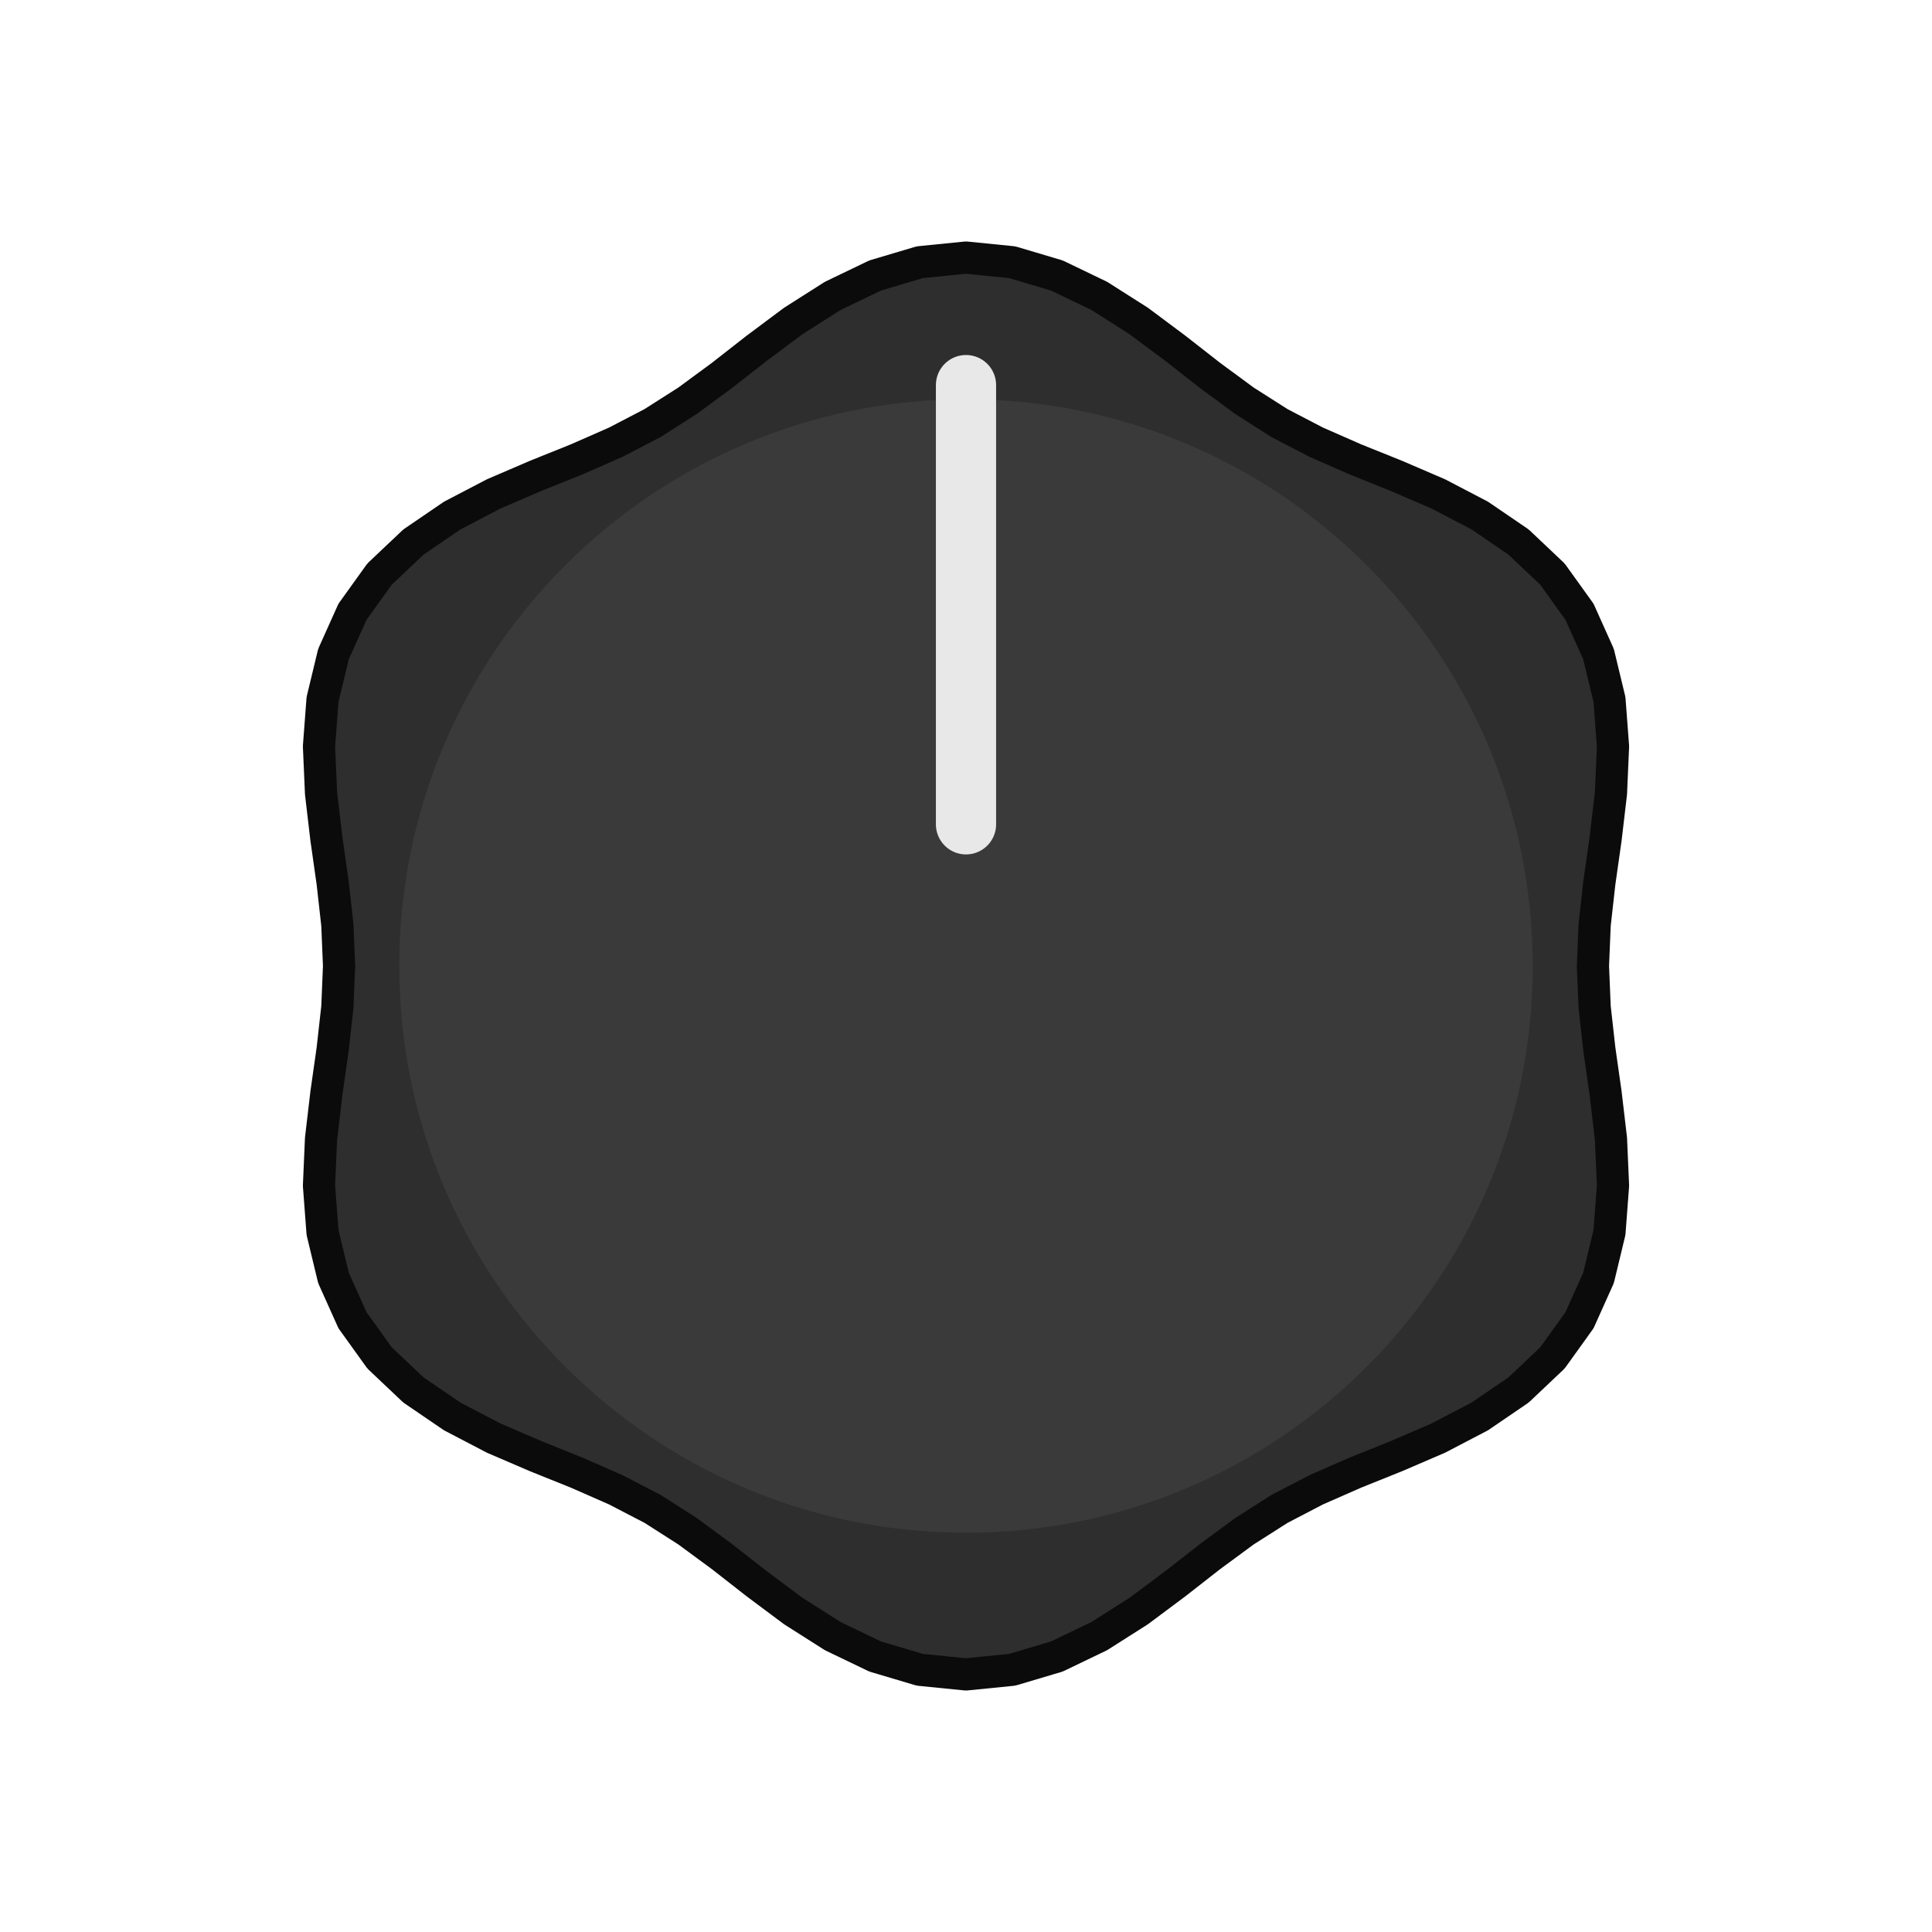
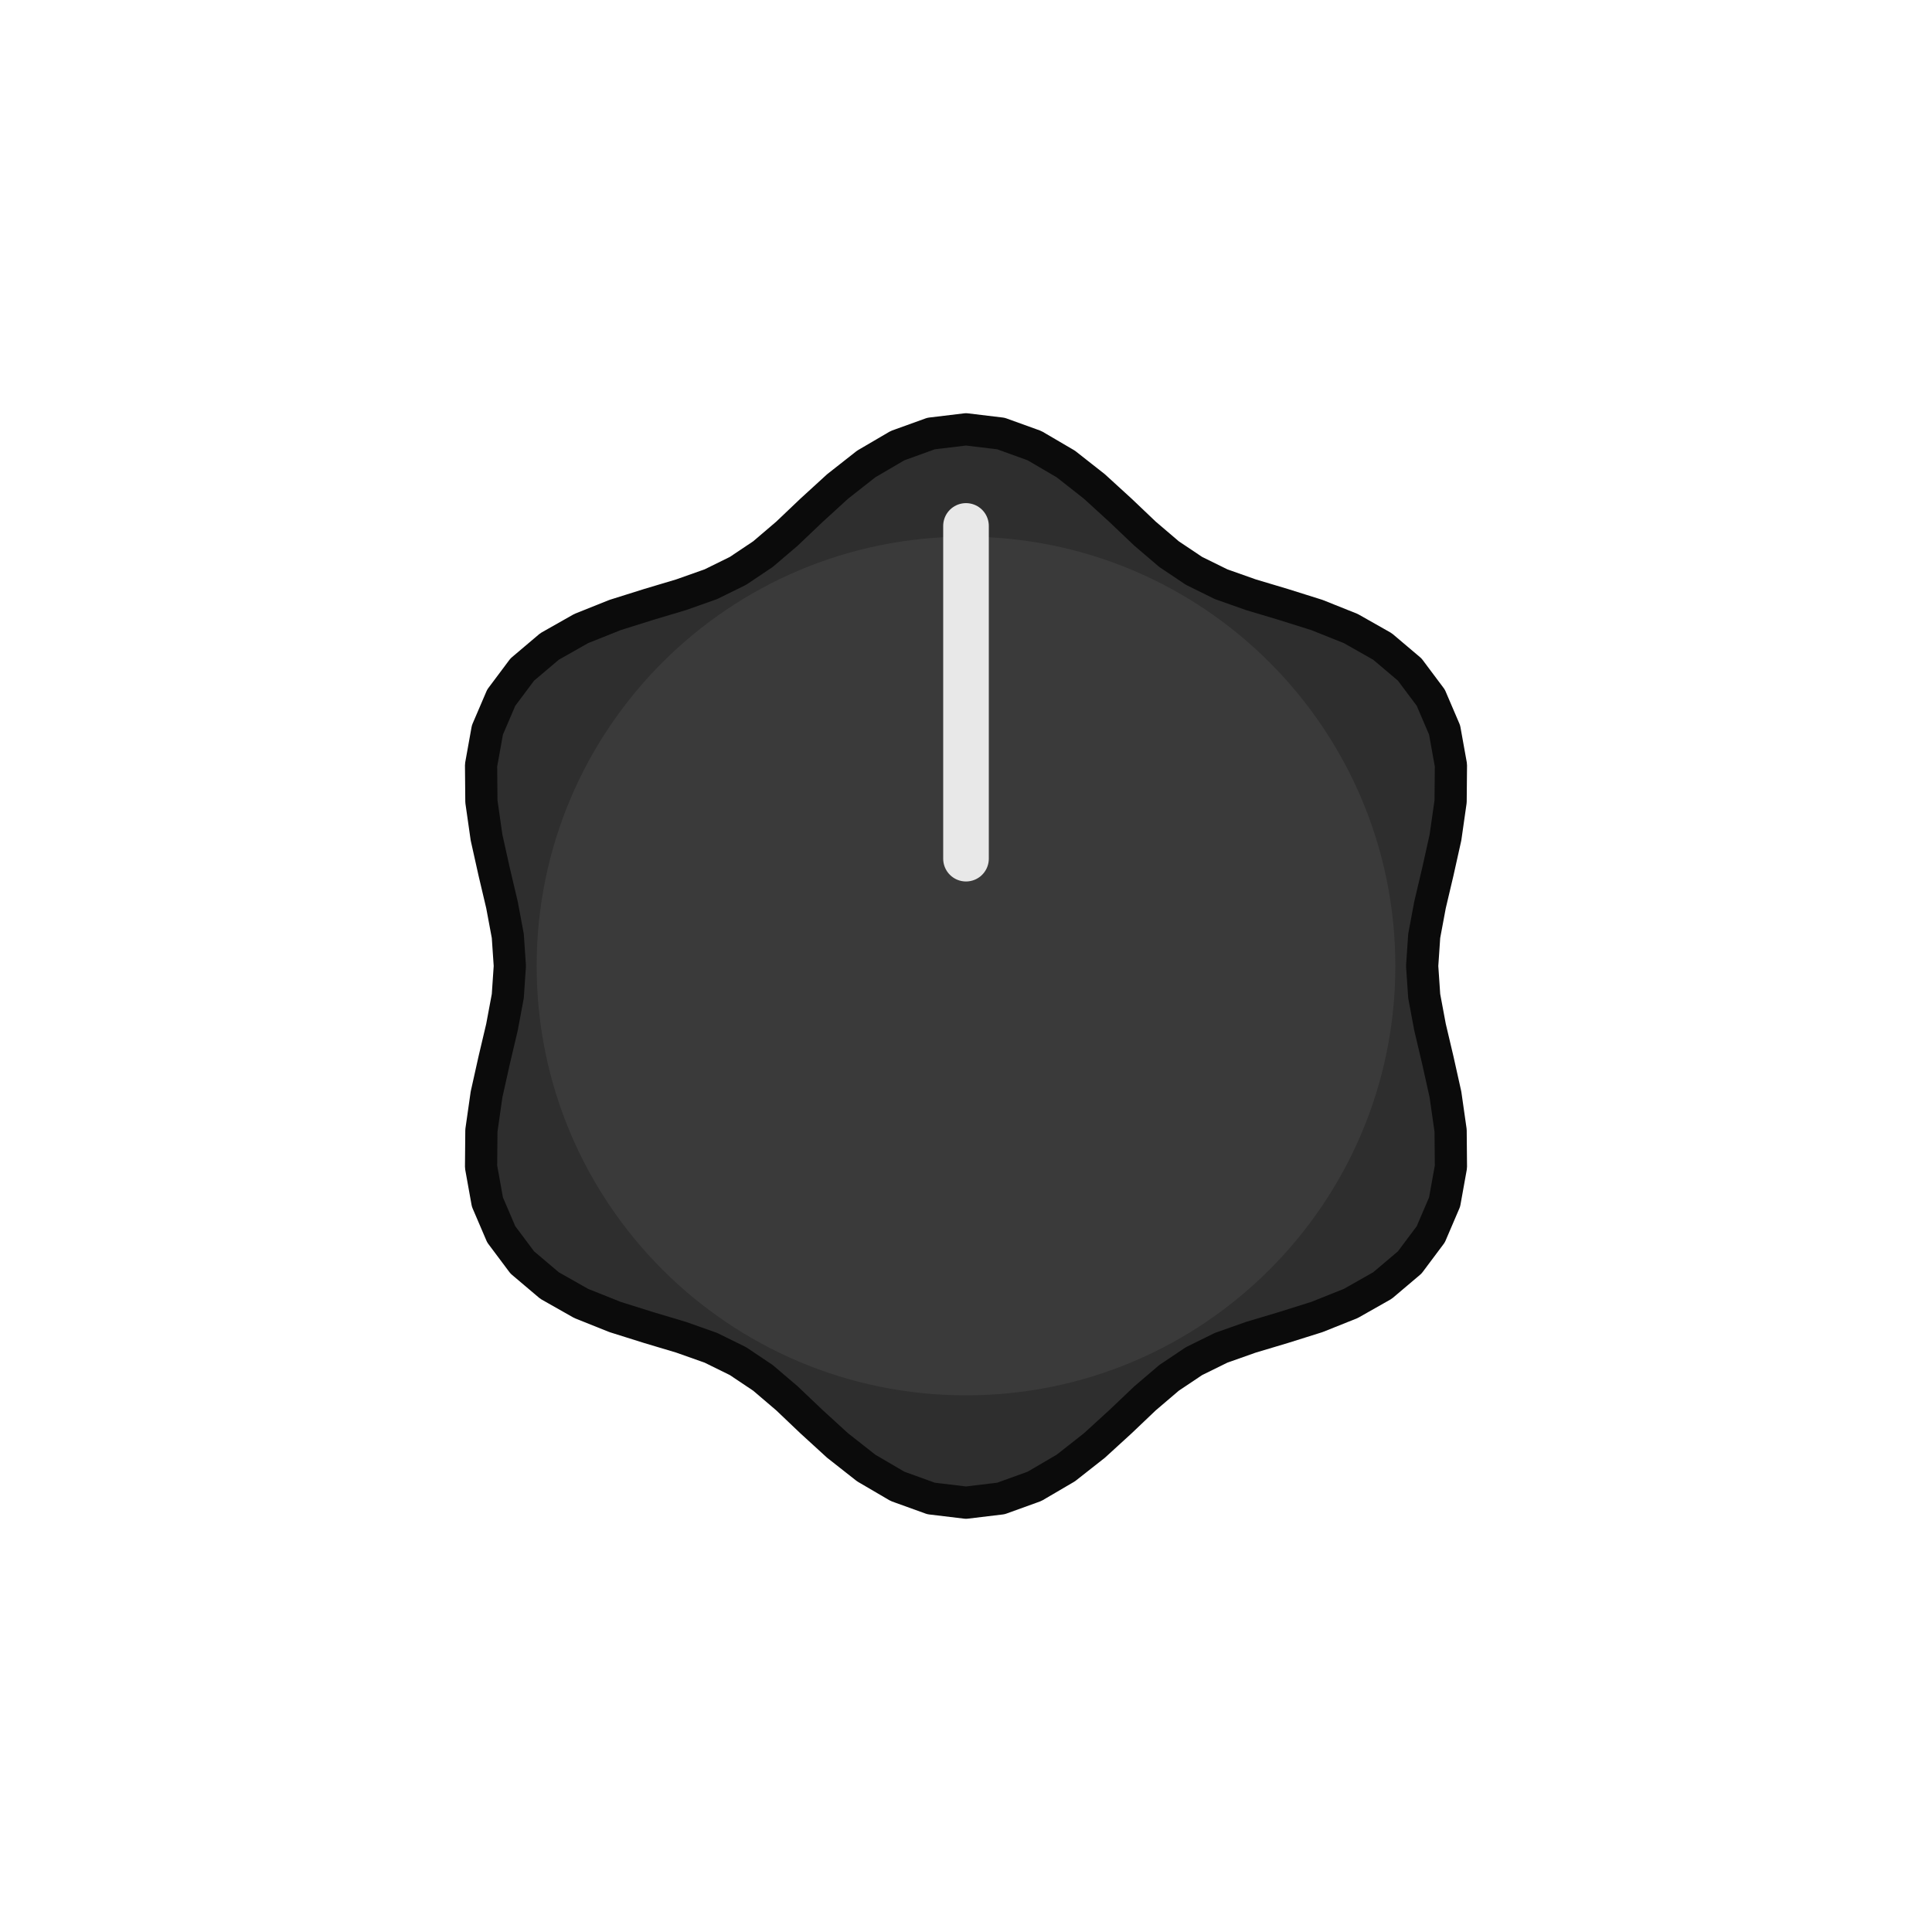
<svg xmlns="http://www.w3.org/2000/svg" width="53.150" height="53.150" viewBox="-9.000 -9.000 18.000 18.000">
-   <path d="M 5.841 0.000 L 5.857 0.384 L 5.901 0.777 L 5.959 1.185 L 6.009 1.610 L 6.028 2.046 L 5.995 2.483 L 5.893 2.906 L 5.716 3.300 L 5.464 3.651 L 5.148 3.950 L 4.786 4.197 L 4.399 4.399 L 4.006 4.568 L 3.623 4.722 L 3.261 4.881 L 2.921 5.058 L 2.596 5.265 L 2.278 5.499 L 1.953 5.753 L 1.610 6.009 L 1.242 6.243 L 0.847 6.433 L 0.430 6.557 L 0.000 6.600 L -0.430 6.557 L -0.847 6.433 L -1.242 6.243 L -1.610 6.009 L -1.953 5.753 L -2.278 5.499 L -2.596 5.265 L -2.920 5.058 L -3.261 4.881 L -3.623 4.722 L -4.006 4.568 L -4.399 4.399 L -4.786 4.197 L -5.148 3.950 L -5.464 3.651 L -5.716 3.300 L -5.893 2.906 L -5.995 2.483 L -6.028 2.046 L -6.009 1.610 L -5.959 1.185 L -5.901 0.777 L -5.857 0.384 L -5.841 0.000 L -5.857 -0.384 L -5.901 -0.777 L -5.959 -1.185 L -6.009 -1.610 L -6.028 -2.046 L -5.995 -2.483 L -5.893 -2.906 L -5.716 -3.300 L -5.464 -3.651 L -5.148 -3.950 L -4.786 -4.197 L -4.399 -4.399 L -4.006 -4.568 L -3.623 -4.722 L -3.261 -4.881 L -2.921 -5.058 L -2.596 -5.265 L -2.278 -5.499 L -1.953 -5.753 L -1.610 -6.009 L -1.242 -6.243 L -0.847 -6.433 L -0.430 -6.557 L -0.000 -6.600 L 0.430 -6.557 L 0.847 -6.433 L 1.242 -6.243 L 1.610 -6.009 L 1.953 -5.753 L 2.278 -5.499 L 2.596 -5.265 L 2.921 -5.058 L 3.261 -4.881 L 3.623 -4.722 L 4.006 -4.568 L 4.399 -4.399 L 4.786 -4.197 L 5.148 -3.950 L 5.464 -3.651 L 5.716 -3.300 L 5.893 -2.906 L 5.995 -2.483 L 6.028 -2.046 L 6.009 -1.610 L 5.959 -1.185 L 5.901 -0.777 L 5.857 -0.384 Z" fill="#2e2e2e" stroke="#0b0b0b" stroke-width="0.30" stroke-linejoin="round" />
-   <circle cx="0" cy="0" r="5.280" fill="#3a3a3a" />
-   <line x1="0" y1="-1.320" x2="0" y2="-5.412" stroke="#e8e8e8" stroke-width="0.561" stroke-linecap="round" />
+   <path d="M 4.250 0.000 L 4.269 0.280 L 4.323 0.569 L 4.395 0.874 L 4.467 1.197 L 4.515 1.533 L 4.518 1.871 L 4.459 2.199 L 4.330 2.500 L 4.134 2.762 L 3.880 2.977 L 3.585 3.144 L 3.270 3.270 L 2.955 3.369 L 2.654 3.459 L 2.377 3.557 L 2.125 3.681 L 1.892 3.837 L 1.668 4.028 L 1.441 4.244 L 1.197 4.467 L 0.930 4.677 L 0.638 4.848 L 0.325 4.961 L 0.000 5.000 L -0.325 4.961 L -0.638 4.848 L -0.930 4.677 L -1.197 4.467 L -1.441 4.244 L -1.668 4.028 L -1.892 3.837 L -2.125 3.681 L -2.377 3.557 L -2.654 3.459 L -2.955 3.369 L -3.270 3.270 L -3.585 3.144 L -3.880 2.977 L -4.134 2.762 L -4.330 2.500 L -4.459 2.199 L -4.518 1.871 L -4.515 1.533 L -4.467 1.197 L -4.395 0.874 L -4.323 0.569 L -4.269 0.280 L -4.250 0.000 L -4.269 -0.280 L -4.323 -0.569 L -4.395 -0.874 L -4.467 -1.197 L -4.515 -1.533 L -4.518 -1.871 L -4.459 -2.199 L -4.330 -2.500 L -4.134 -2.762 L -3.880 -2.977 L -3.585 -3.144 L -3.270 -3.270 L -2.955 -3.369 L -2.654 -3.459 L -2.377 -3.557 L -2.125 -3.681 L -1.892 -3.837 L -1.668 -4.028 L -1.441 -4.244 L -1.197 -4.467 L -0.930 -4.677 L -0.638 -4.848 L -0.325 -4.961 L -0.000 -5.000 L 0.325 -4.961 L 0.638 -4.848 L 0.930 -4.677 L 1.197 -4.467 L 1.441 -4.244 L 1.668 -4.028 L 1.892 -3.837 L 2.125 -3.681 L 2.377 -3.557 L 2.654 -3.459 L 2.955 -3.369 L 3.270 -3.270 L 3.585 -3.144 L 3.880 -2.977 L 4.134 -2.762 L 4.330 -2.500 L 4.459 -2.199 L 4.518 -1.871 L 4.515 -1.533 L 4.467 -1.197 L 4.395 -0.874 L 4.323 -0.569 L 4.269 -0.280 Z" fill="#2e2e2e" stroke="#0b0b0b" stroke-width="0.30" stroke-linejoin="round" />
+   <circle cx="0" cy="0" r="4.000" fill="#3a3a3a" />
+   <line x1="0" y1="-1.000" x2="0" y2="-4.100" stroke="#e8e8e8" stroke-width="0.425" stroke-linecap="round" />
</svg>
